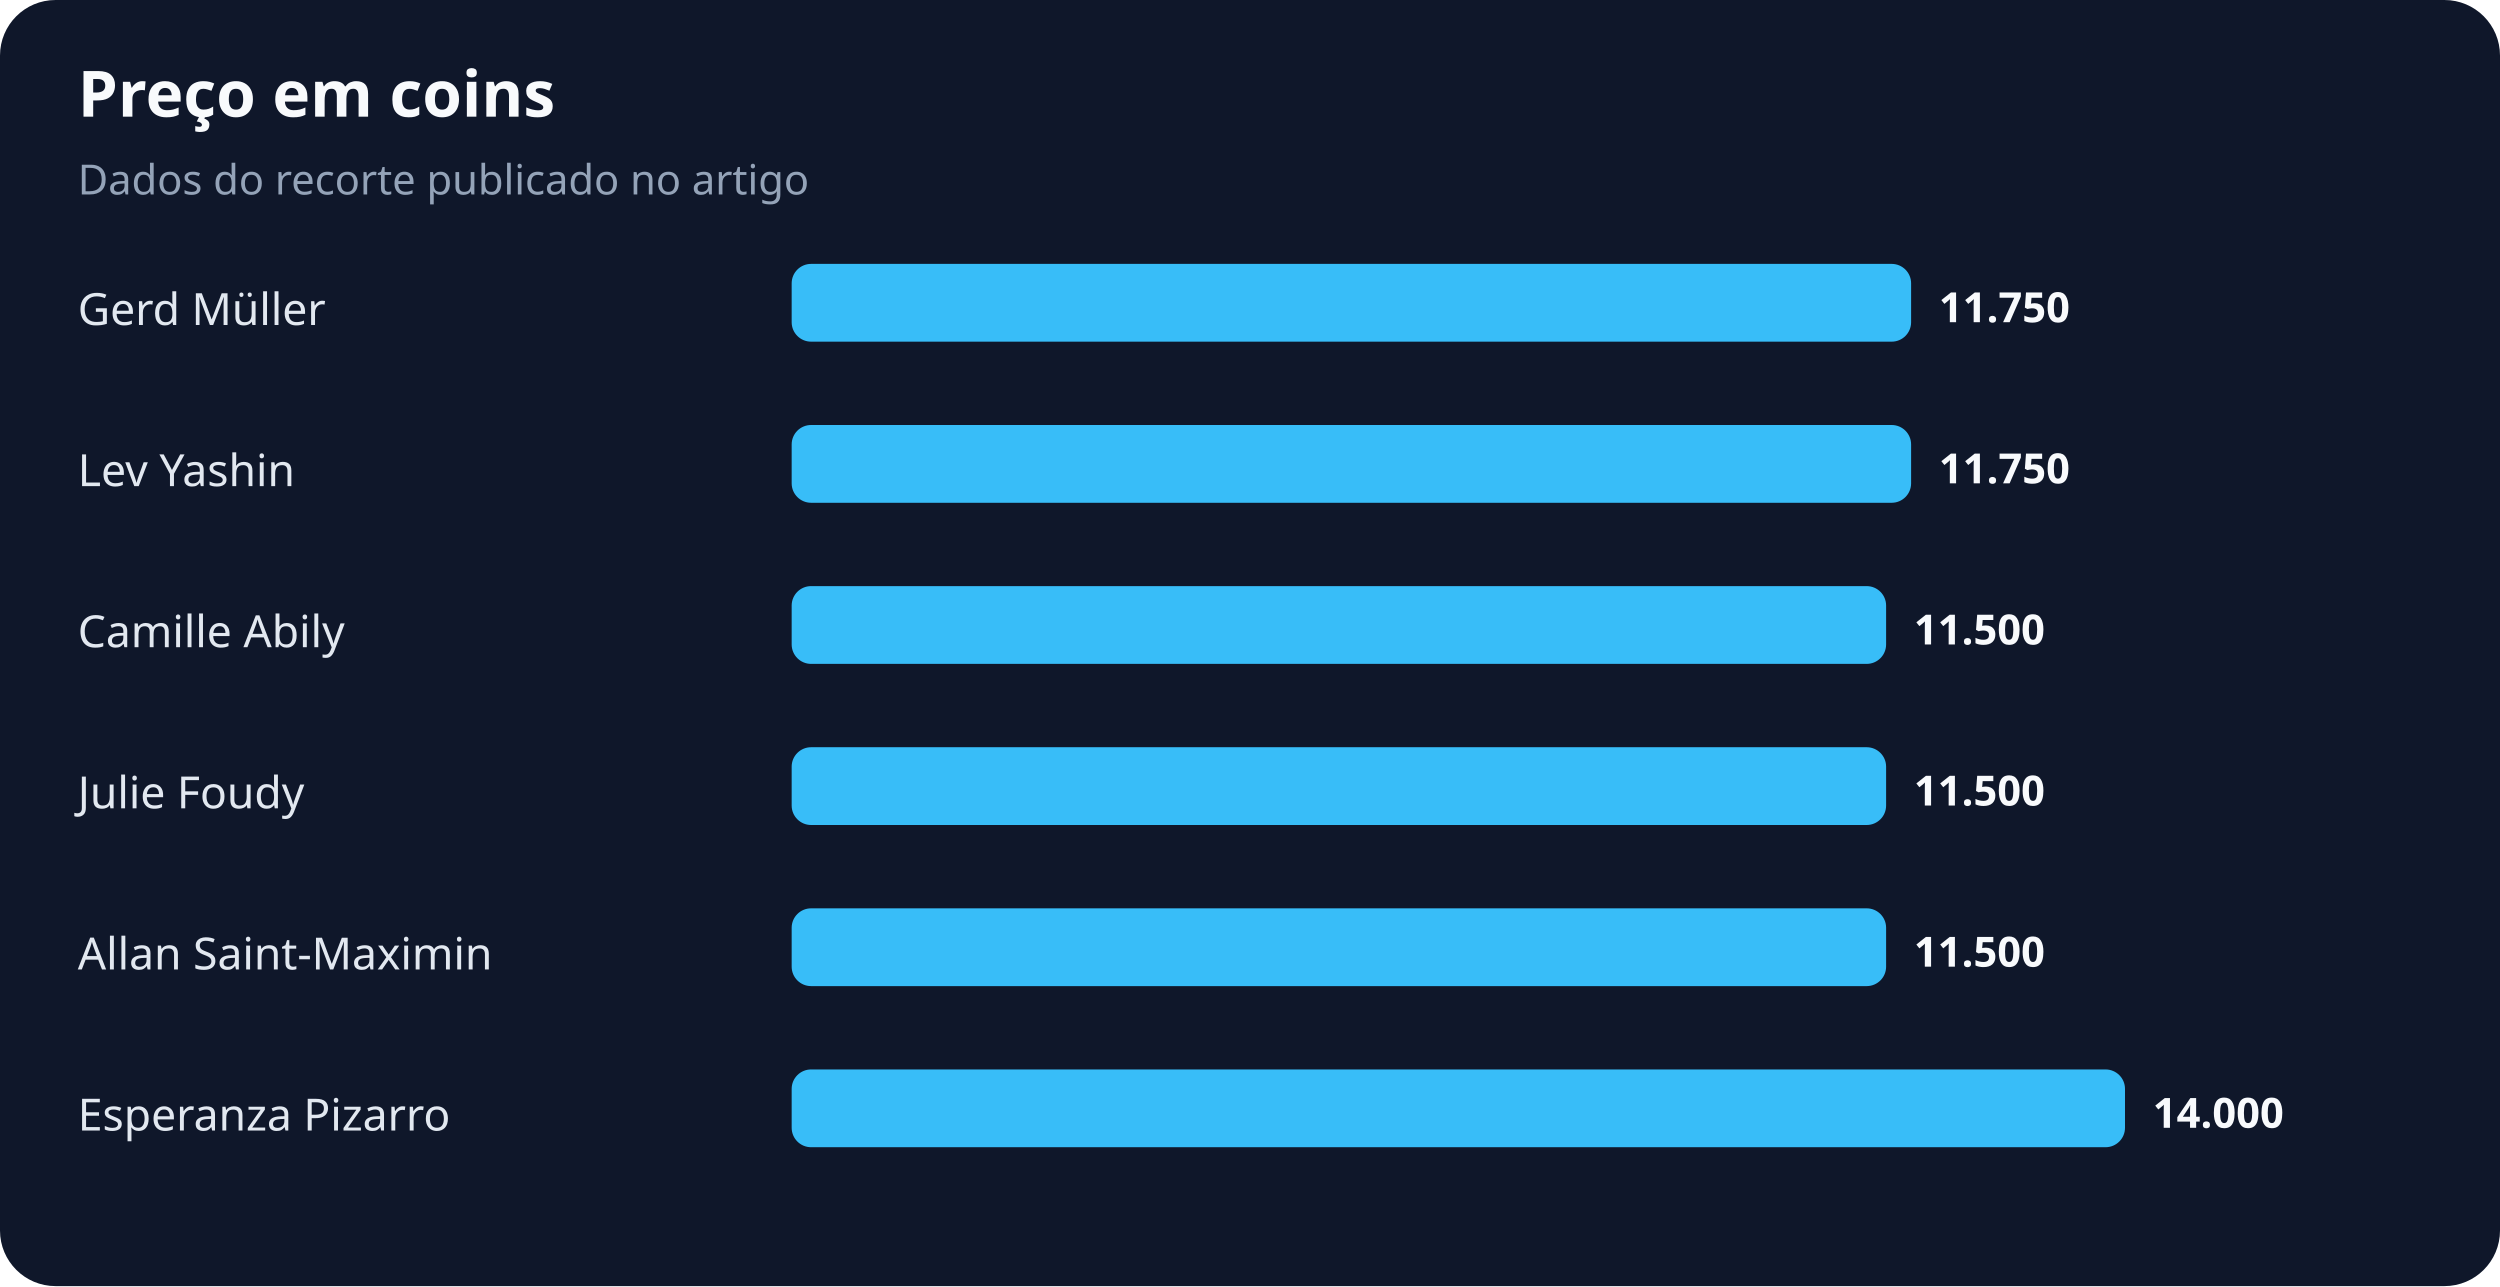
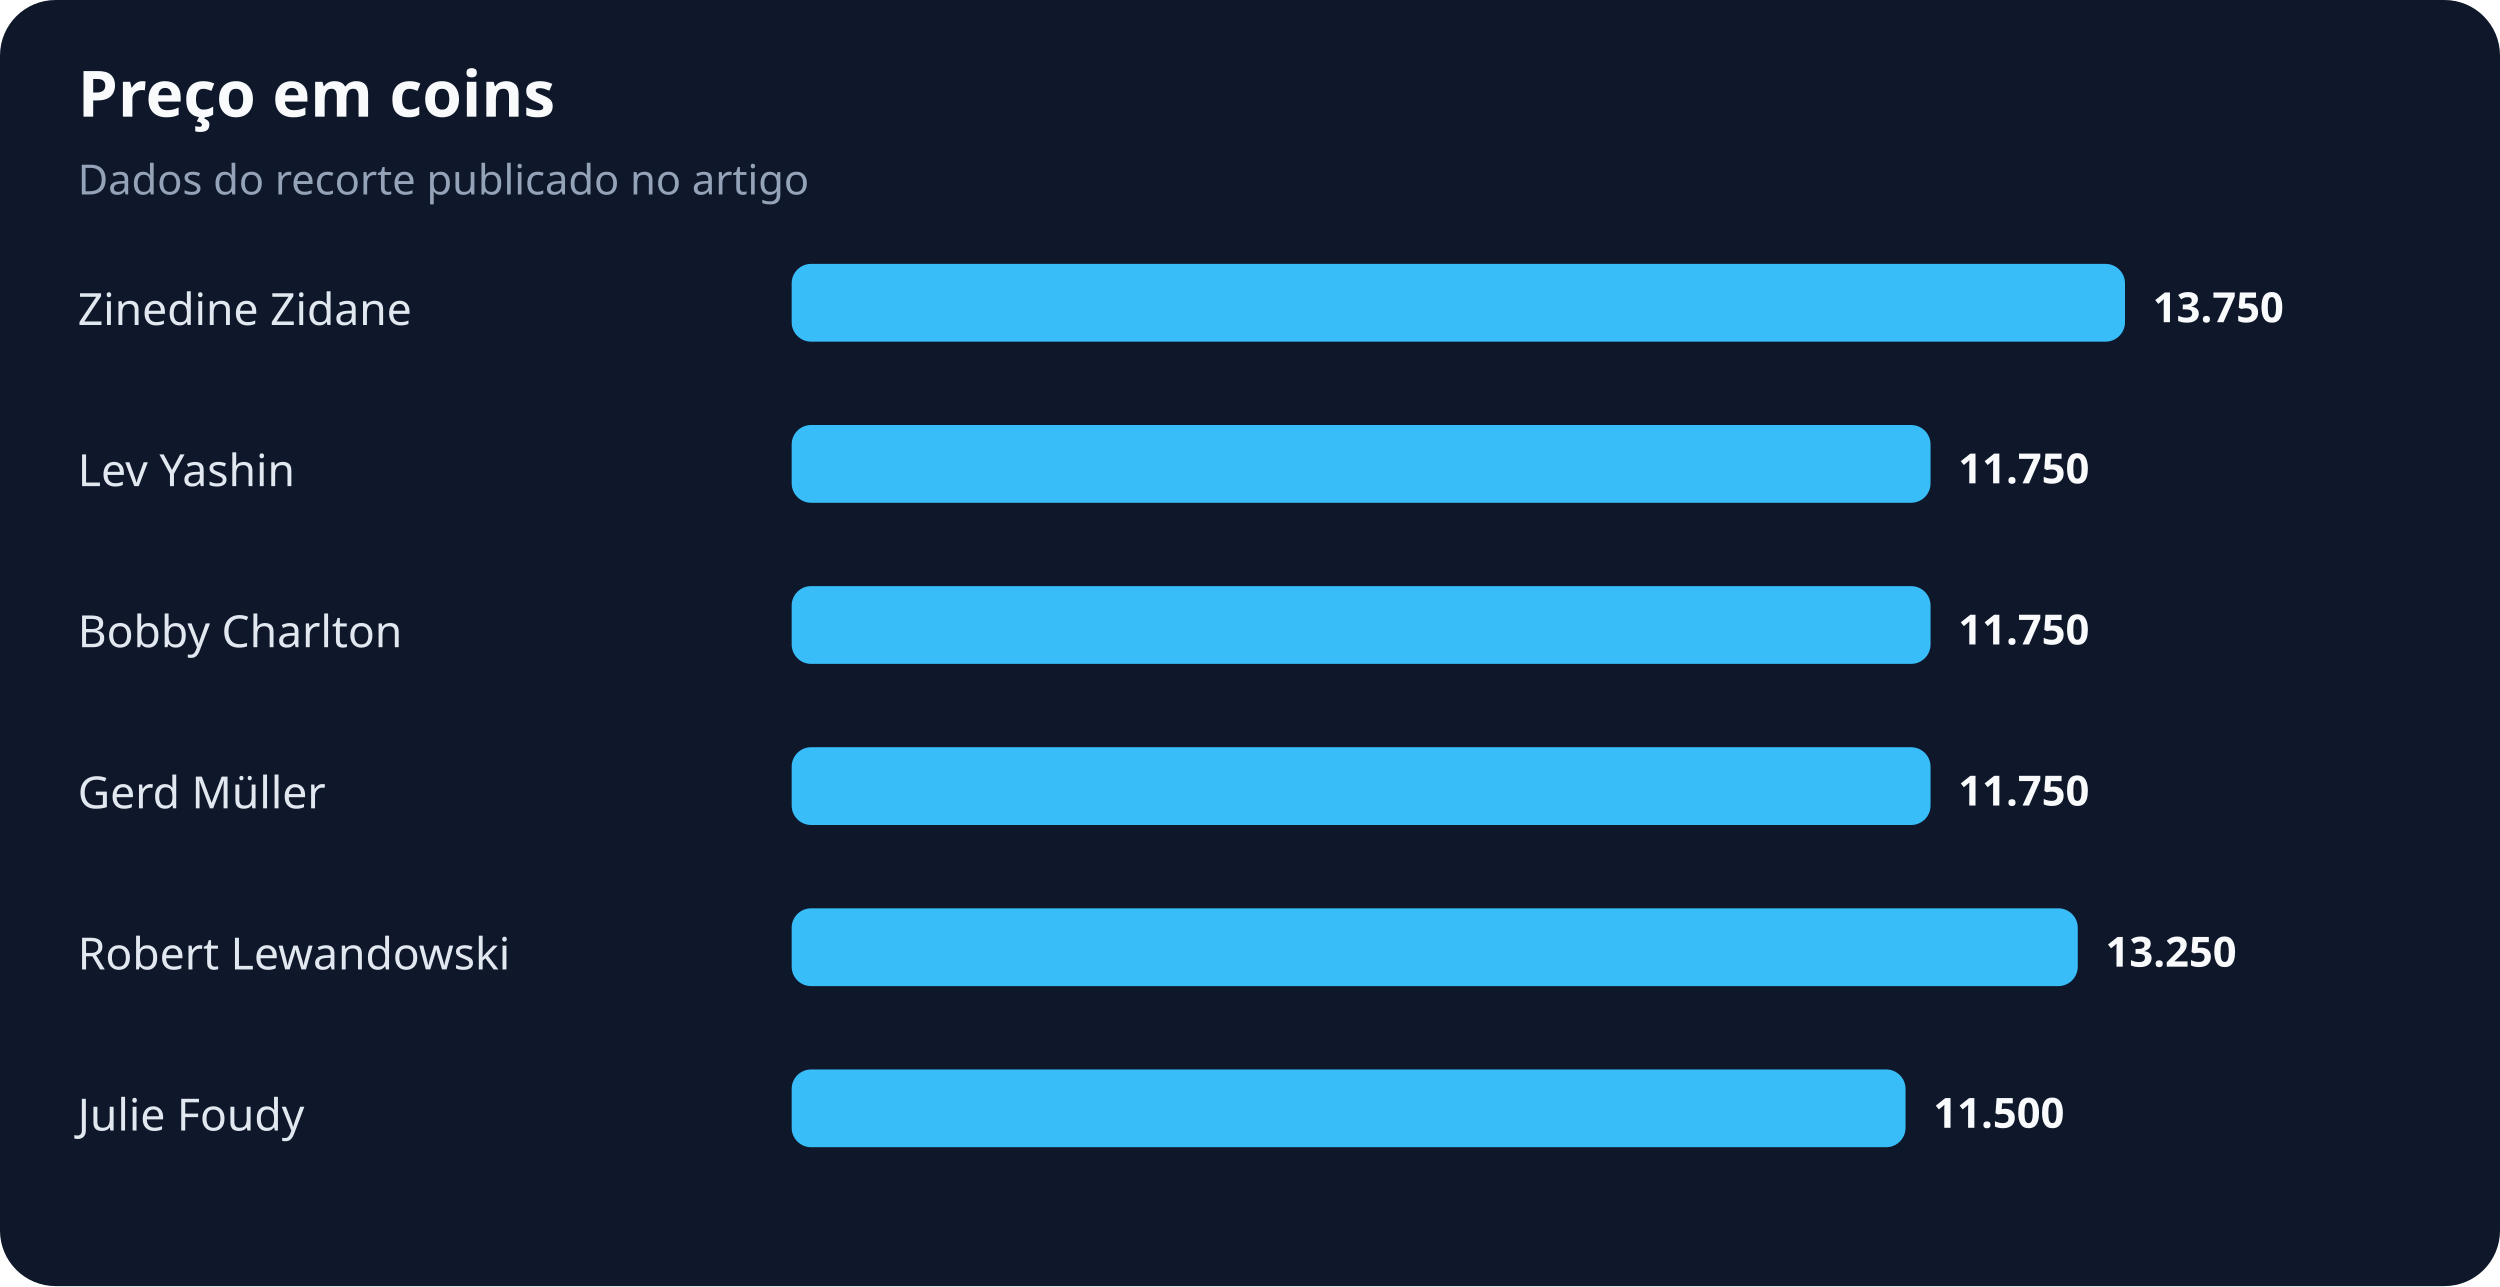
<svg xmlns="http://www.w3.org/2000/svg" width="900" height="463" viewBox="0 0 900 463" role="img" aria-labelledby="title desc">
  <rect width="100%" height="100%" rx="20" fill="#0f172a" />
  <text x="28" y="42" fill="#f8fafc" font-family="system-ui,sans-serif" font-size="23" font-weight="700">Preço em coins</text>
  <text x="28" y="70" fill="#94a3b8" font-family="system-ui,sans-serif" font-size="15">Dados do recorte publicado no artigo</text>
-   <text x="28" y="117" fill="#e2e8f0" font-family="system-ui,sans-serif" font-size="16">Gerd Müller</text>
-   <rect x="285" y="95" width="403" height="28" rx="7" fill="#38bdf8" />
-   <text x="698" y="116" fill="#f8fafc" font-family="system-ui,sans-serif" font-size="15" font-weight="700">11.750</text>
+   <text x="28" y="117" fill="#e2e8f0" font-family="system-ui,sans-serif" font-size="16">Zinedine Zidane</text>
+   <rect x="285" y="95" width="480" height="28" rx="7" fill="#38bdf8" />
+   <text x="775" y="116" fill="#f8fafc" font-family="system-ui,sans-serif" font-size="15" font-weight="700">13.750</text>
  <text x="28" y="175" fill="#e2e8f0" font-family="system-ui,sans-serif" font-size="16">Lev Yashin</text>
-   <rect x="285" y="153" width="403" height="28" rx="7" fill="#38bdf8" />
-   <text x="698" y="174" fill="#f8fafc" font-family="system-ui,sans-serif" font-size="15" font-weight="700">11.750</text>
-   <text x="28" y="233" fill="#e2e8f0" font-family="system-ui,sans-serif" font-size="16">Camille Abily</text>
-   <rect x="285" y="211" width="394" height="28" rx="7" fill="#38bdf8" />
-   <text x="689" y="232" fill="#f8fafc" font-family="system-ui,sans-serif" font-size="15" font-weight="700">11.500</text>
-   <text x="28" y="291" fill="#e2e8f0" font-family="system-ui,sans-serif" font-size="16">Julie Foudy</text>
-   <rect x="285" y="269" width="394" height="28" rx="7" fill="#38bdf8" />
-   <text x="689" y="290" fill="#f8fafc" font-family="system-ui,sans-serif" font-size="15" font-weight="700">11.500</text>
-   <text x="28" y="349" fill="#e2e8f0" font-family="system-ui,sans-serif" font-size="16">Allan Saint-Maximin</text>
-   <rect x="285" y="327" width="394" height="28" rx="7" fill="#38bdf8" />
-   <text x="689" y="348" fill="#f8fafc" font-family="system-ui,sans-serif" font-size="15" font-weight="700">11.500</text>
-   <text x="28" y="407" fill="#e2e8f0" font-family="system-ui,sans-serif" font-size="16">Esperanza Pizarro</text>
-   <rect x="285" y="385" width="480" height="28" rx="7" fill="#38bdf8" />
-   <text x="775" y="406" fill="#f8fafc" font-family="system-ui,sans-serif" font-size="15" font-weight="700">14.000</text>
+   <rect x="285" y="153" width="410" height="28" rx="7" fill="#38bdf8" />
+   <text x="705" y="174" fill="#f8fafc" font-family="system-ui,sans-serif" font-size="15" font-weight="700">11.750</text>
+   <text x="28" y="233" fill="#e2e8f0" font-family="system-ui,sans-serif" font-size="16">Bobby Charlton</text>
+   <rect x="285" y="211" width="410" height="28" rx="7" fill="#38bdf8" />
+   <text x="705" y="232" fill="#f8fafc" font-family="system-ui,sans-serif" font-size="15" font-weight="700">11.750</text>
+   <text x="28" y="291" fill="#e2e8f0" font-family="system-ui,sans-serif" font-size="16">Gerd Müller</text>
+   <rect x="285" y="269" width="410" height="28" rx="7" fill="#38bdf8" />
+   <text x="705" y="290" fill="#f8fafc" font-family="system-ui,sans-serif" font-size="15" font-weight="700">11.750</text>
+   <text x="28" y="349" fill="#e2e8f0" font-family="system-ui,sans-serif" font-size="16">Robert Lewandowski</text>
+   <rect x="285" y="327" width="463" height="28" rx="7" fill="#38bdf8" />
+   <text x="758" y="348" fill="#f8fafc" font-family="system-ui,sans-serif" font-size="15" font-weight="700">13.250</text>
+   <text x="28" y="407" fill="#e2e8f0" font-family="system-ui,sans-serif" font-size="16">Julie Foudy</text>
+   <rect x="285" y="385" width="401" height="28" rx="7" fill="#38bdf8" />
+   <text x="696" y="406" fill="#f8fafc" font-family="system-ui,sans-serif" font-size="15" font-weight="700">11.500</text>
</svg>
